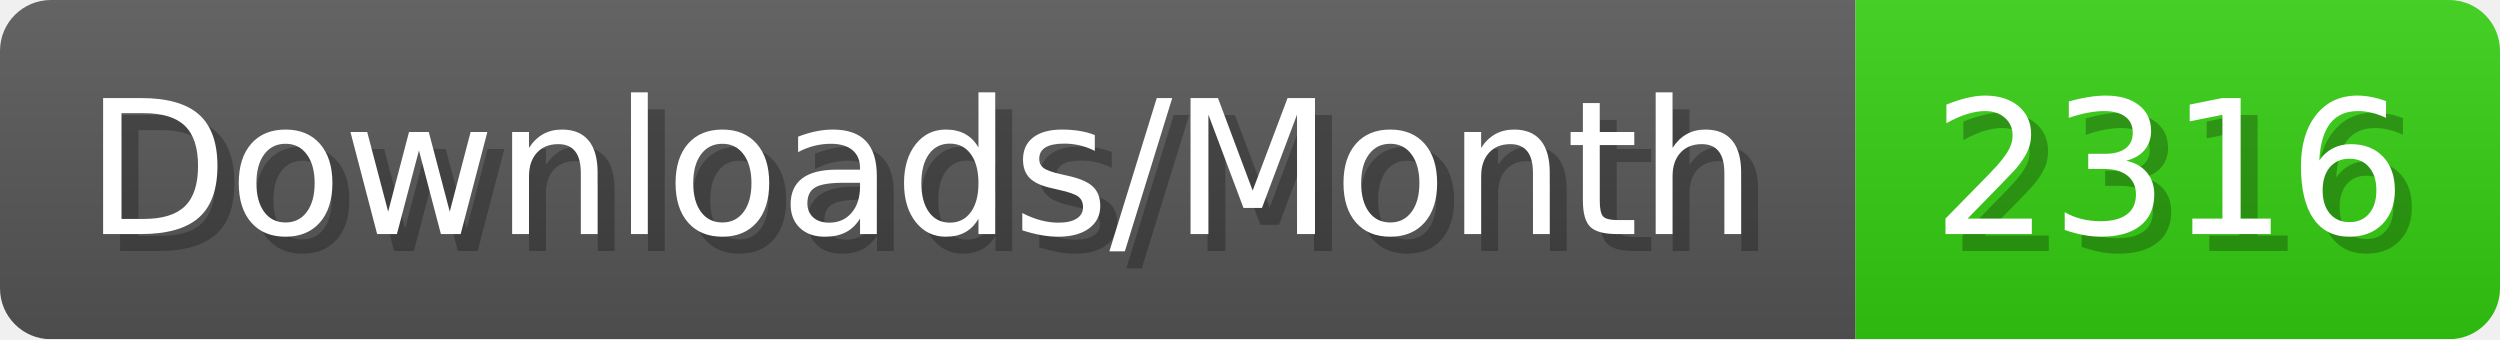
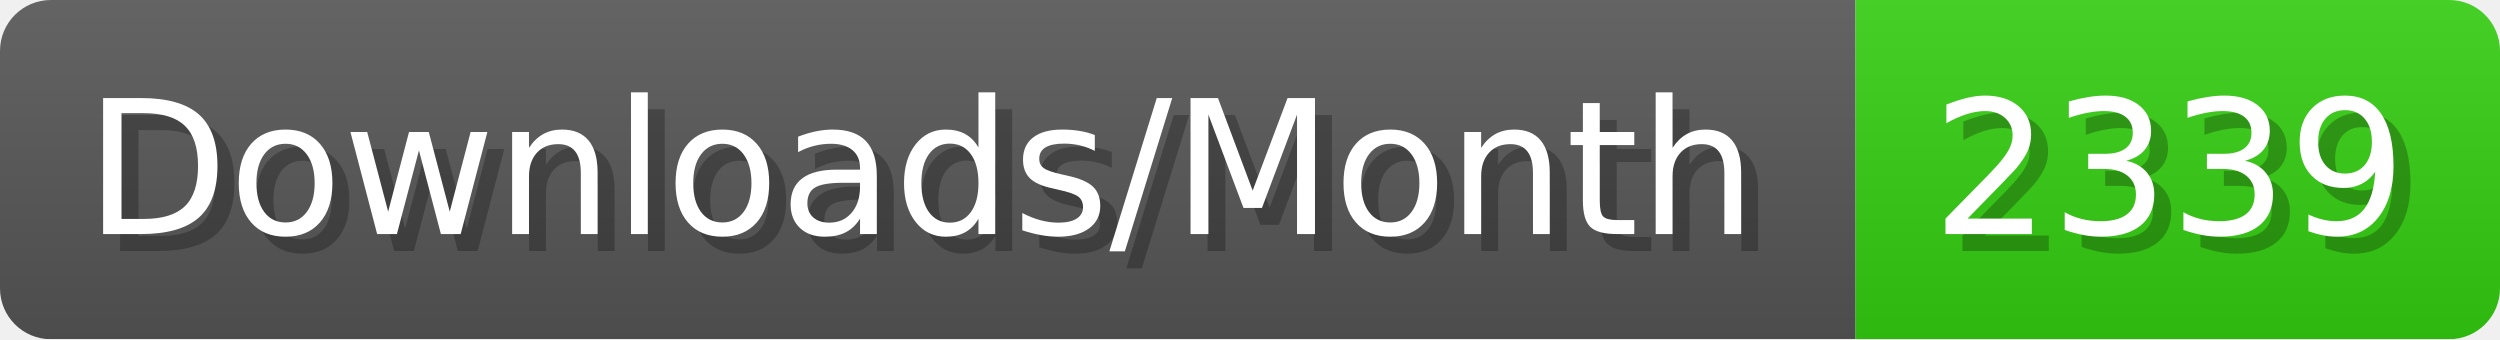
- <svg xmlns="http://www.w3.org/2000/svg" width="147.4" height="20" viewBox="0 0 1474 200" role="img" aria-label="Downloads/Month: 2316">
+ <svg xmlns="http://www.w3.org/2000/svg" width="147.4" height="20" viewBox="0 0 1474 200" role="img" aria-label="Downloads/Month: 2339">
  <linearGradient id="YlXUI" x2="0" y2="100%">
    <stop offset="0" stop-opacity=".1" stop-color="#EEE" />
    <stop offset="1" stop-opacity=".1" />
  </linearGradient>
  <mask id="JHhop">
    <rect width="1474" height="200" rx="30" fill="#FFF" />
  </mask>
  <g mask="url(#JHhop)">
    <rect width="1094" height="200" fill="#555" />
    <rect width="380" height="200" fill="#3C1" x="1094" />
    <rect width="1474" height="200" fill="url(#YlXUI)" />
  </g>
  <g aria-hidden="true" fill="#fff" text-anchor="start" font-family="Verdana,DejaVu Sans,sans-serif" font-size="110">
    <text x="60" y="148" textLength="994" fill="#000" opacity="0.25">Downloads/Month</text>
    <text x="50" y="138" textLength="994">Downloads/Month</text>
-     <text x="1149" y="148" textLength="280" fill="#000" opacity="0.25">2316</text>
-     <text x="1139" y="138" textLength="280">2316</text>
+     <text x="1149" y="148" textLength="280" fill="#000" opacity="0.25">2339</text>
+     <text x="1139" y="138" textLength="280">2339</text>
  </g>
</svg>
